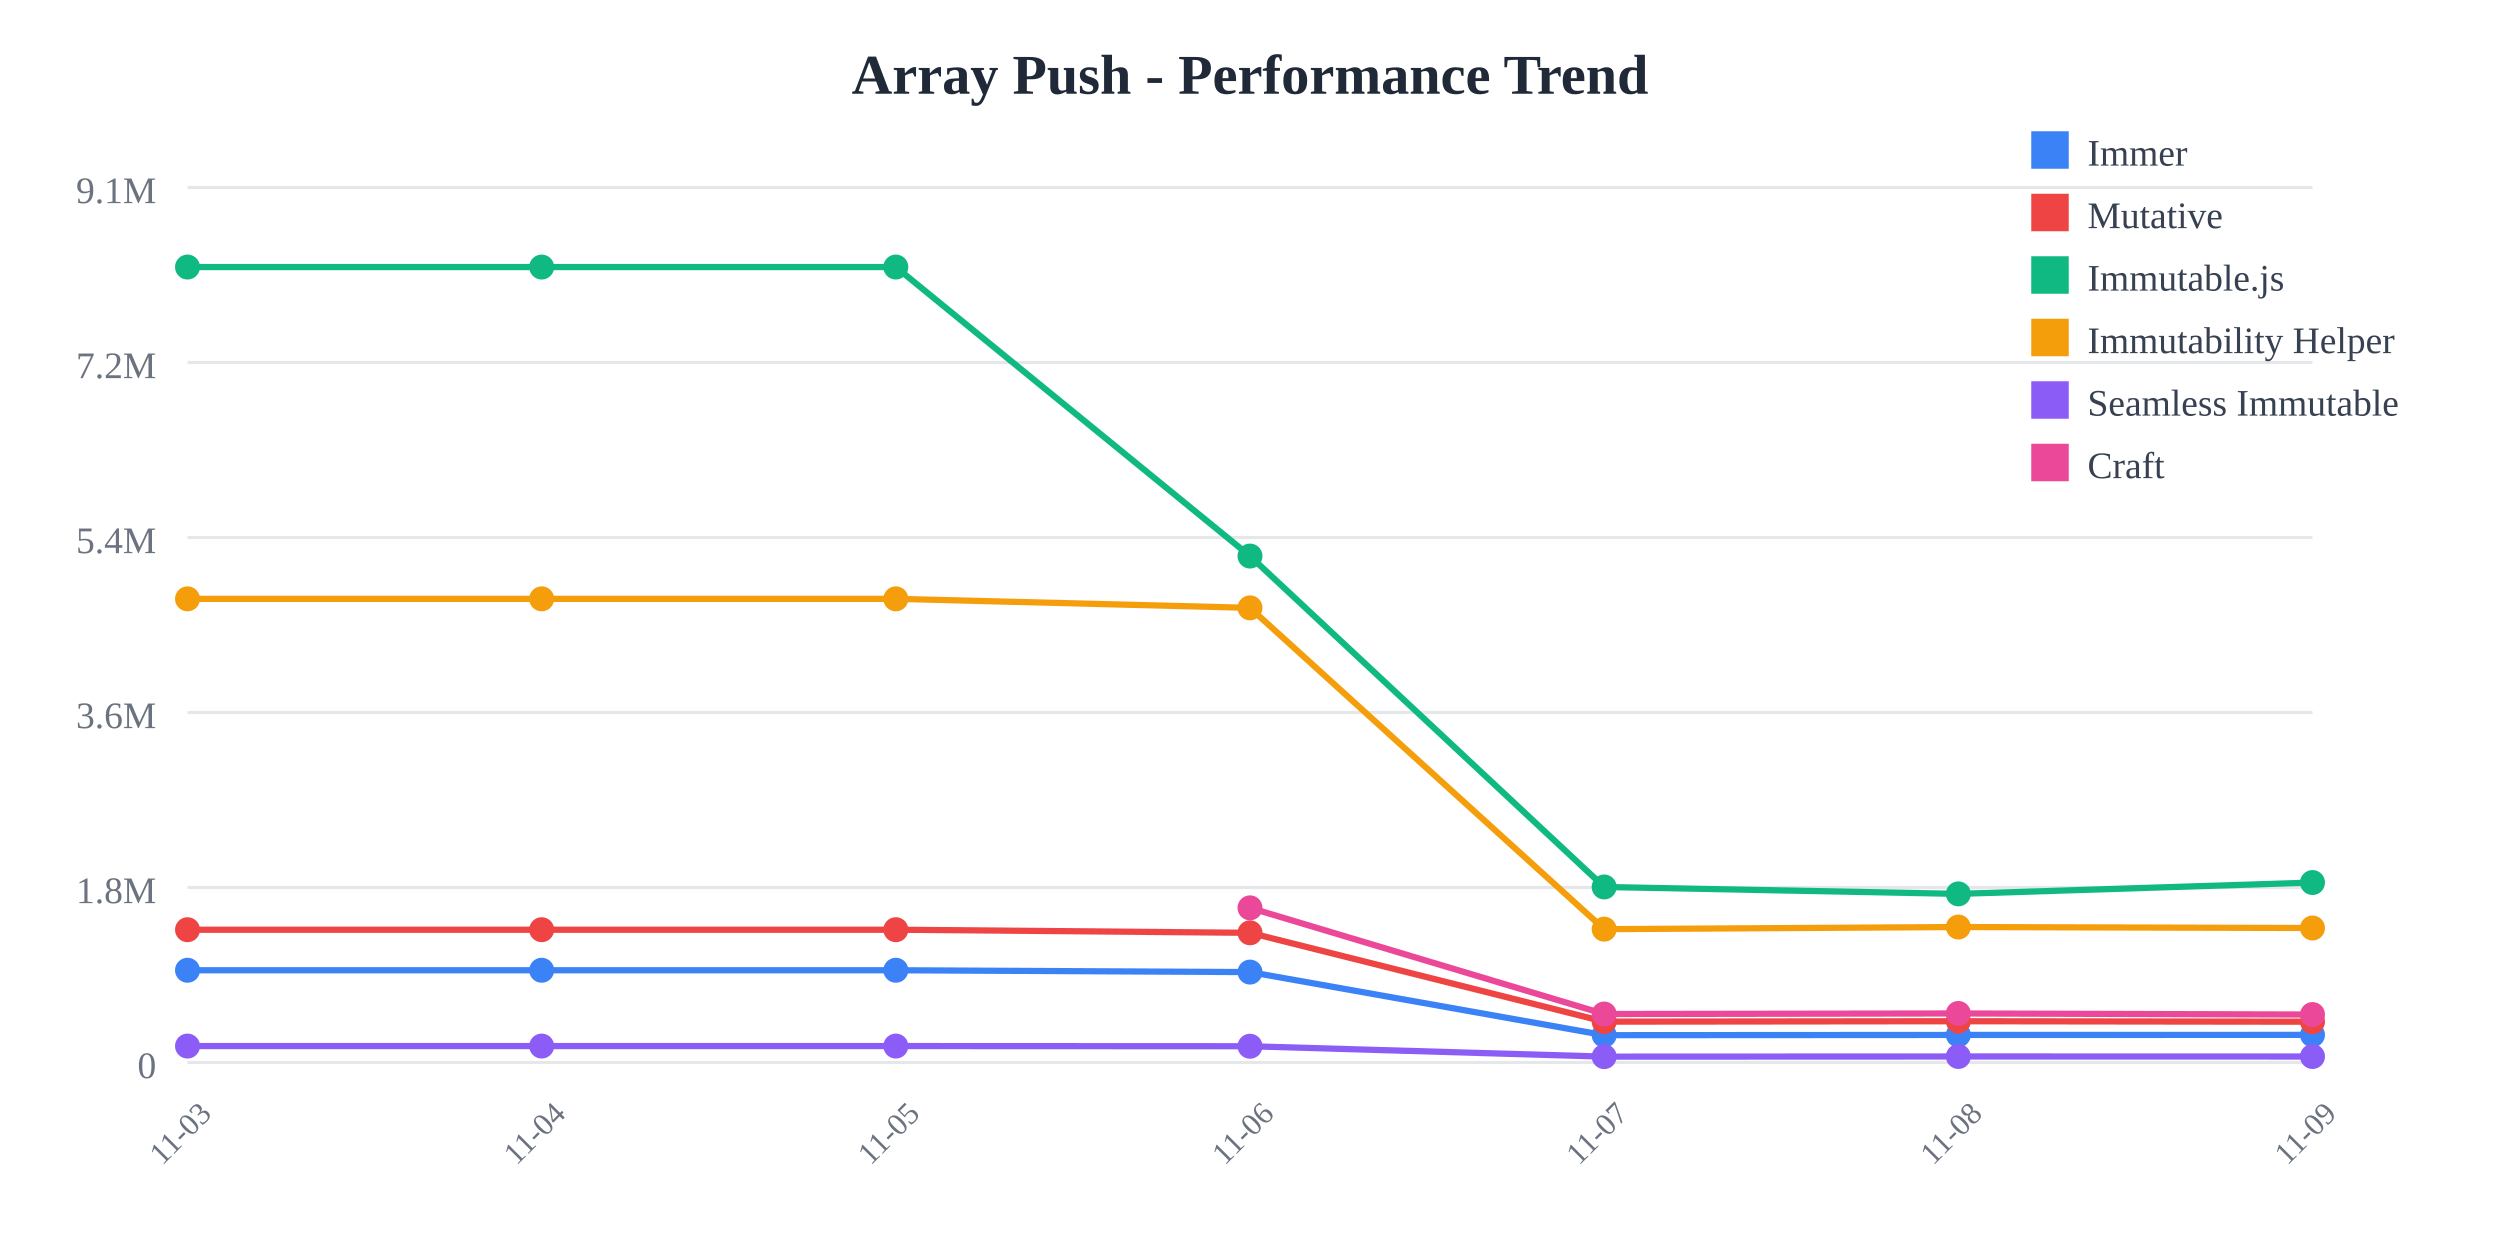
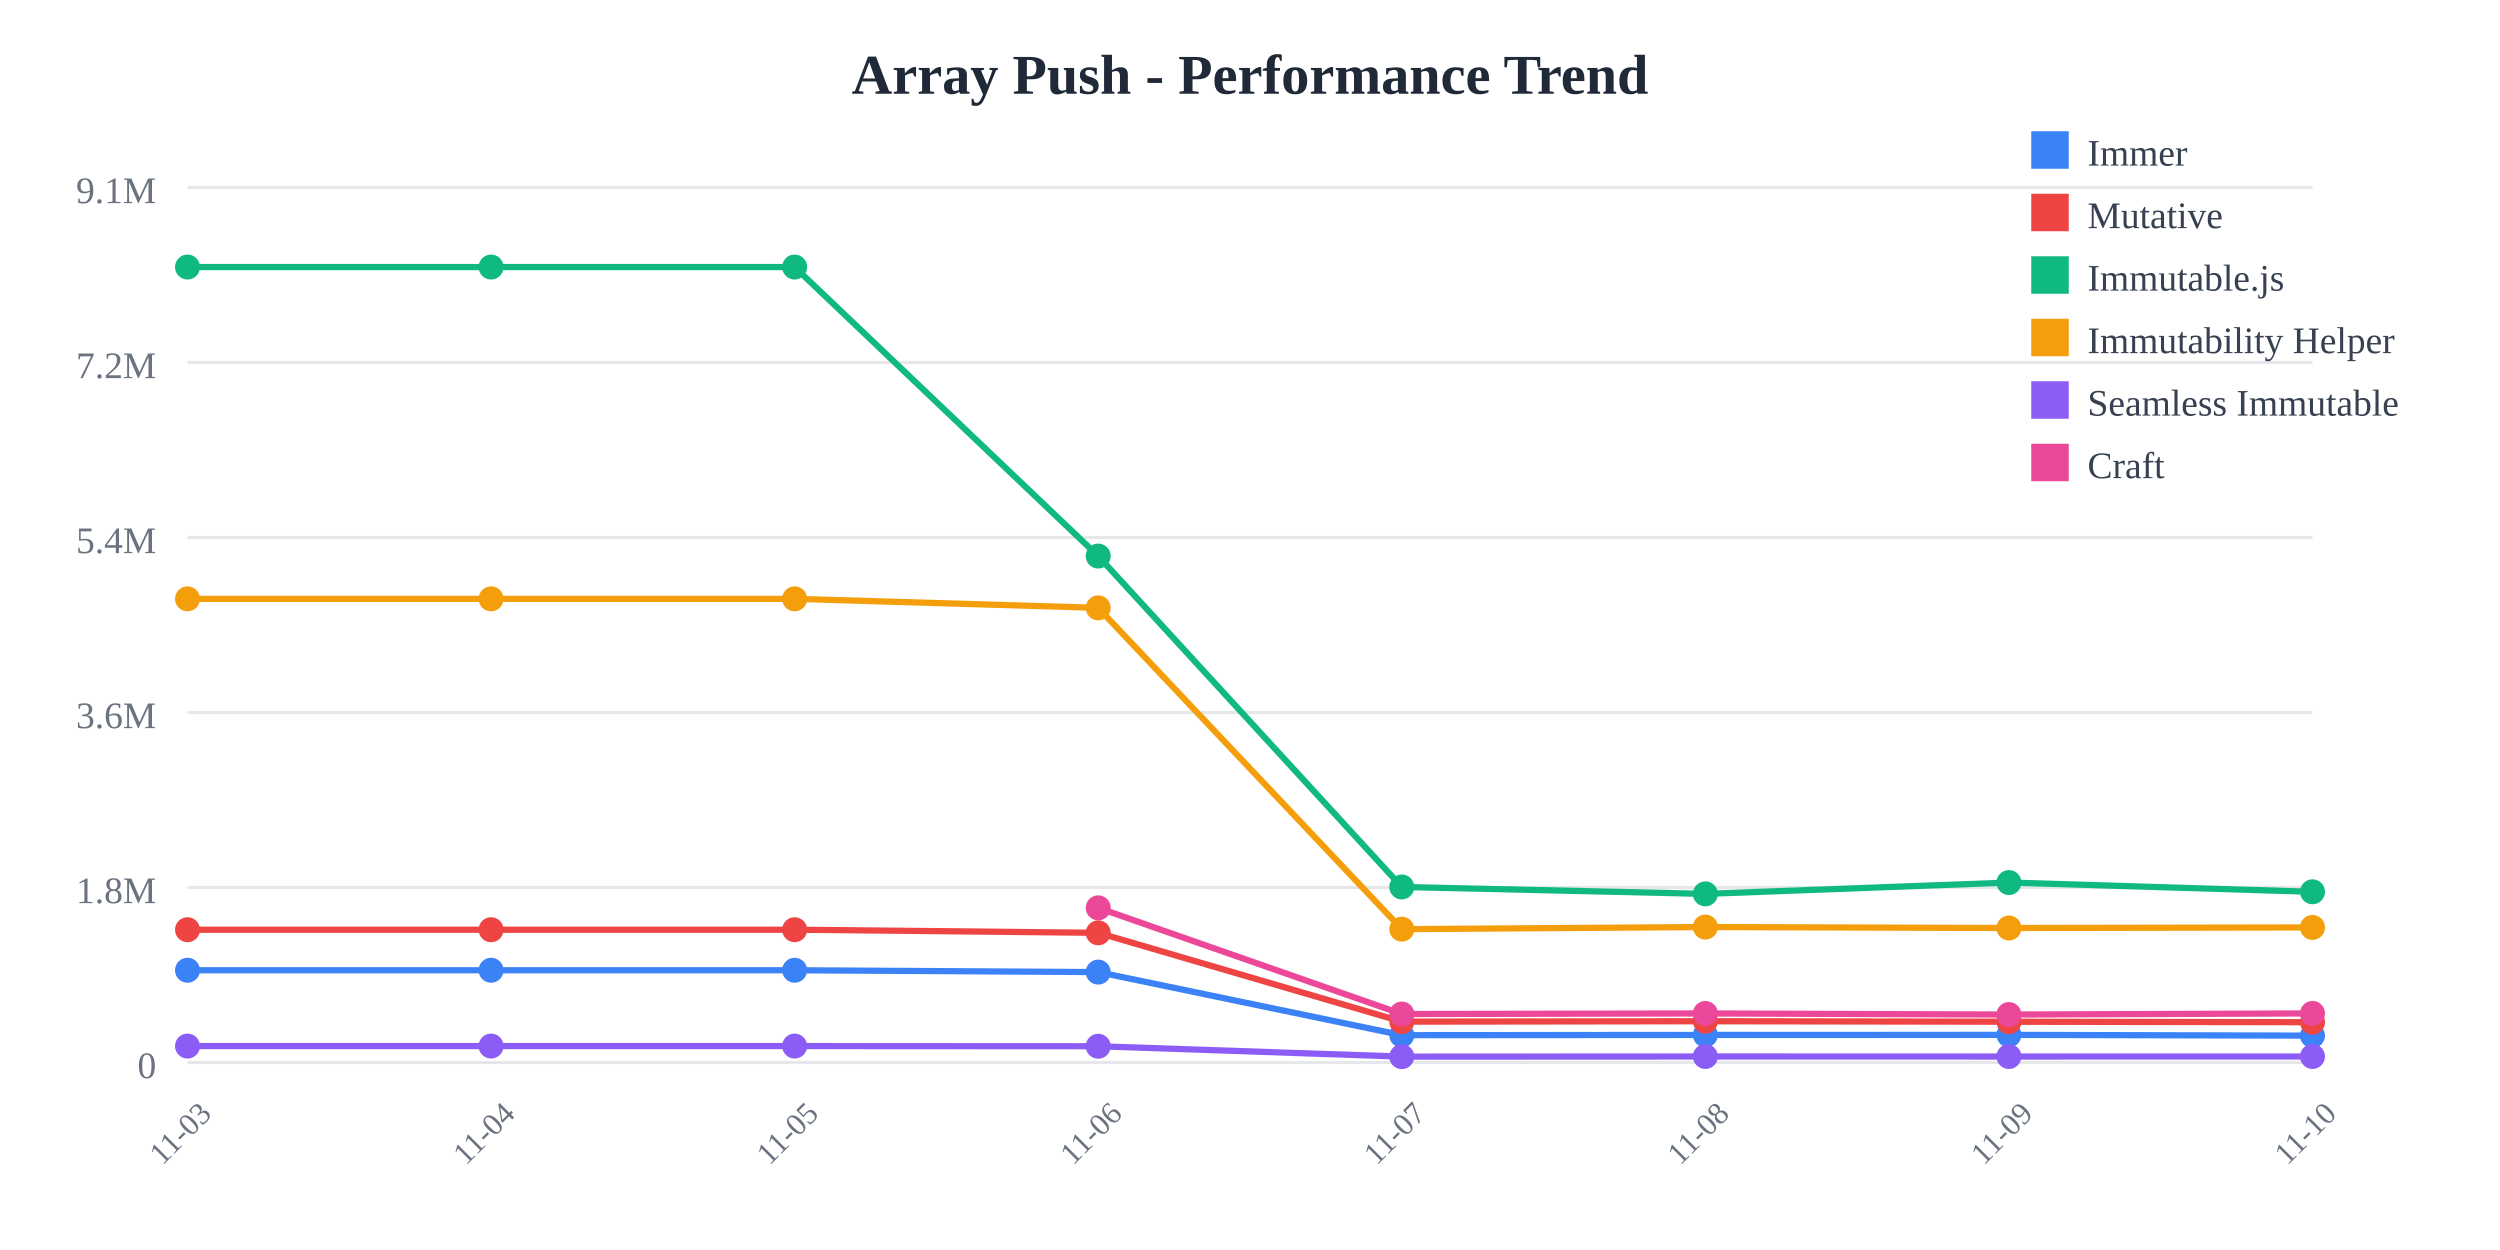
<svg xmlns="http://www.w3.org/2000/svg" width="800" height="400">
  <rect width="800" height="400" fill="white" />
  <text x="400" y="30" text-anchor="middle" font-size="18" font-weight="bold" fill="#1f2937">
    Array Push - Performance Trend
  </text>
  <line x1="60" y1="60" x2="740" y2="60" stroke="#e5e7eb" stroke-width="1" />
  <text x="50" y="65" text-anchor="end" font-size="12" fill="#6b7280">
    9.1M
  </text>
  <line x1="60" y1="116" x2="740" y2="116" stroke="#e5e7eb" stroke-width="1" />
  <text x="50" y="121" text-anchor="end" font-size="12" fill="#6b7280">
    7.2M
  </text>
  <line x1="60" y1="172" x2="740" y2="172" stroke="#e5e7eb" stroke-width="1" />
  <text x="50" y="177" text-anchor="end" font-size="12" fill="#6b7280">
    5.4M
  </text>
  <line x1="60" y1="228" x2="740" y2="228" stroke="#e5e7eb" stroke-width="1" />
  <text x="50" y="233" text-anchor="end" font-size="12" fill="#6b7280">
    3.6M
  </text>
  <line x1="60" y1="284" x2="740" y2="284" stroke="#e5e7eb" stroke-width="1" />
  <text x="50" y="289" text-anchor="end" font-size="12" fill="#6b7280">
    1.8M
  </text>
  <line x1="60" y1="340" x2="740" y2="340" stroke="#e5e7eb" stroke-width="1" />
  <text x="50" y="345" text-anchor="end" font-size="12" fill="#6b7280">
    0
  </text>
  <text x="60" y="365" text-anchor="middle" font-size="10" fill="#6b7280" transform="rotate(-45, 60, 365)">
    11-03
  </text>
-   <text x="173.333" y="365" text-anchor="middle" font-size="10" fill="#6b7280" transform="rotate(-45, 173.3333, 365)">
+   <text x="157.143" y="365" text-anchor="middle" font-size="10" fill="#6b7280" transform="rotate(-45, 157.1429, 365)">
    11-04
  </text>
-   <text x="286.667" y="365" text-anchor="middle" font-size="10" fill="#6b7280" transform="rotate(-45, 286.6667, 365)">
+   <text x="254.286" y="365" text-anchor="middle" font-size="10" fill="#6b7280" transform="rotate(-45, 254.2857, 365)">
    11-05
  </text>
-   <text x="400" y="365" text-anchor="middle" font-size="10" fill="#6b7280" transform="rotate(-45, 400, 365)">
+   <text x="351.429" y="365" text-anchor="middle" font-size="10" fill="#6b7280" transform="rotate(-45, 351.4286, 365)">
    11-06
  </text>
-   <text x="513.333" y="365" text-anchor="middle" font-size="10" fill="#6b7280" transform="rotate(-45, 513.3333, 365)">
+   <text x="448.571" y="365" text-anchor="middle" font-size="10" fill="#6b7280" transform="rotate(-45, 448.5714, 365)">
    11-07
  </text>
-   <text x="626.667" y="365" text-anchor="middle" font-size="10" fill="#6b7280" transform="rotate(-45, 626.6667, 365)">
+   <text x="545.714" y="365" text-anchor="middle" font-size="10" fill="#6b7280" transform="rotate(-45, 545.7143, 365)">
    11-08
  </text>
-   <text x="740" y="365" text-anchor="middle" font-size="10" fill="#6b7280" transform="rotate(-45, 740, 365)">
+   <text x="642.857" y="365" text-anchor="middle" font-size="10" fill="#6b7280" transform="rotate(-45, 642.8571, 365)">
    11-09
  </text>
-   <polyline points="60,310.479 173.333,310.479 286.667,310.479 400,311.069 513.333,331.256 626.667,331.184 740,331.161" fill="none" stroke="#3b82f6" stroke-width="2" />
+   <text x="740" y="365" text-anchor="middle" font-size="10" fill="#6b7280" transform="rotate(-45, 740, 365)">
+     11-10
+   </text>
+   <polyline points="60,310.479 157.143,310.479 254.286,310.479 351.429,311.069 448.571,331.256 545.714,331.184 642.857,331.161 740,331.401" fill="none" stroke="#3b82f6" stroke-width="2" />
  <circle cx="60" cy="310.479" r="4" fill="#3b82f6" />
-   <circle cx="173.333" cy="310.479" r="4" fill="#3b82f6" />
-   <circle cx="286.667" cy="310.479" r="4" fill="#3b82f6" />
-   <circle cx="400" cy="311.069" r="4" fill="#3b82f6" />
-   <circle cx="513.333" cy="331.256" r="4" fill="#3b82f6" />
-   <circle cx="626.667" cy="331.184" r="4" fill="#3b82f6" />
-   <circle cx="740" cy="331.161" r="4" fill="#3b82f6" />
-   <polyline points="60,297.508 173.333,297.508 286.667,297.508 400,298.5 513.333,326.924 626.667,326.792 740,326.947" fill="none" stroke="#ef4444" stroke-width="2" />
+   <circle cx="157.143" cy="310.479" r="4" fill="#3b82f6" />
+   <circle cx="254.286" cy="310.479" r="4" fill="#3b82f6" />
+   <circle cx="351.429" cy="311.069" r="4" fill="#3b82f6" />
+   <circle cx="448.571" cy="331.256" r="4" fill="#3b82f6" />
+   <circle cx="545.714" cy="331.184" r="4" fill="#3b82f6" />
+   <circle cx="642.857" cy="331.161" r="4" fill="#3b82f6" />
+   <circle cx="740" cy="331.401" r="4" fill="#3b82f6" />
+   <polyline points="60,297.508 157.143,297.508 254.286,297.508 351.429,298.5 448.571,326.924 545.714,326.792 642.857,326.947 740,327.108" fill="none" stroke="#ef4444" stroke-width="2" />
  <circle cx="60" cy="297.508" r="4" fill="#ef4444" />
-   <circle cx="173.333" cy="297.508" r="4" fill="#ef4444" />
-   <circle cx="286.667" cy="297.508" r="4" fill="#ef4444" />
-   <circle cx="400" cy="298.5" r="4" fill="#ef4444" />
-   <circle cx="513.333" cy="326.924" r="4" fill="#ef4444" />
-   <circle cx="626.667" cy="326.792" r="4" fill="#ef4444" />
-   <circle cx="740" cy="326.947" r="4" fill="#ef4444" />
-   <polyline points="60,85.455 173.333,85.455 286.667,85.455 400,177.941 513.333,283.83 626.667,286.042 740,282.413" fill="none" stroke="#10b981" stroke-width="2" />
+   <circle cx="157.143" cy="297.508" r="4" fill="#ef4444" />
+   <circle cx="254.286" cy="297.508" r="4" fill="#ef4444" />
+   <circle cx="351.429" cy="298.5" r="4" fill="#ef4444" />
+   <circle cx="448.571" cy="326.924" r="4" fill="#ef4444" />
+   <circle cx="545.714" cy="326.792" r="4" fill="#ef4444" />
+   <circle cx="642.857" cy="326.947" r="4" fill="#ef4444" />
+   <circle cx="740" cy="327.108" r="4" fill="#ef4444" />
+   <polyline points="60,85.455 157.143,85.455 254.286,85.455 351.429,177.941 448.571,283.83 545.714,286.042 642.857,282.413 740,285.374" fill="none" stroke="#10b981" stroke-width="2" />
  <circle cx="60" cy="85.455" r="4" fill="#10b981" />
-   <circle cx="173.333" cy="85.455" r="4" fill="#10b981" />
-   <circle cx="286.667" cy="85.455" r="4" fill="#10b981" />
-   <circle cx="400" cy="177.941" r="4" fill="#10b981" />
-   <circle cx="513.333" cy="283.83" r="4" fill="#10b981" />
-   <circle cx="626.667" cy="286.042" r="4" fill="#10b981" />
-   <circle cx="740" cy="282.413" r="4" fill="#10b981" />
-   <polyline points="60,191.631 173.333,191.631 286.667,191.631 400,194.514 513.333,297.333 626.667,296.652 740,296.963" fill="none" stroke="#f59e0b" stroke-width="2" />
+   <circle cx="157.143" cy="85.455" r="4" fill="#10b981" />
+   <circle cx="254.286" cy="85.455" r="4" fill="#10b981" />
+   <circle cx="351.429" cy="177.941" r="4" fill="#10b981" />
+   <circle cx="448.571" cy="283.83" r="4" fill="#10b981" />
+   <circle cx="545.714" cy="286.042" r="4" fill="#10b981" />
+   <circle cx="642.857" cy="282.413" r="4" fill="#10b981" />
+   <circle cx="740" cy="285.374" r="4" fill="#10b981" />
+   <polyline points="60,191.631 157.143,191.631 254.286,191.631 351.429,194.514 448.571,297.333 545.714,296.652 642.857,296.963 740,296.777" fill="none" stroke="#f59e0b" stroke-width="2" />
  <circle cx="60" cy="191.631" r="4" fill="#f59e0b" />
-   <circle cx="173.333" cy="191.631" r="4" fill="#f59e0b" />
-   <circle cx="286.667" cy="191.631" r="4" fill="#f59e0b" />
-   <circle cx="400" cy="194.514" r="4" fill="#f59e0b" />
-   <circle cx="513.333" cy="297.333" r="4" fill="#f59e0b" />
-   <circle cx="626.667" cy="296.652" r="4" fill="#f59e0b" />
-   <circle cx="740" cy="296.963" r="4" fill="#f59e0b" />
-   <polyline points="60,334.743 173.333,334.743 286.667,334.743 400,334.798 513.333,338.124 626.667,338.075 740,338.084" fill="none" stroke="#8b5cf6" stroke-width="2" />
+   <circle cx="157.143" cy="191.631" r="4" fill="#f59e0b" />
+   <circle cx="254.286" cy="191.631" r="4" fill="#f59e0b" />
+   <circle cx="351.429" cy="194.514" r="4" fill="#f59e0b" />
+   <circle cx="448.571" cy="297.333" r="4" fill="#f59e0b" />
+   <circle cx="545.714" cy="296.652" r="4" fill="#f59e0b" />
+   <circle cx="642.857" cy="296.963" r="4" fill="#f59e0b" />
+   <circle cx="740" cy="296.777" r="4" fill="#f59e0b" />
+   <polyline points="60,334.743 157.143,334.743 254.286,334.743 351.429,334.798 448.571,338.124 545.714,338.075 642.857,338.084 740,338.077" fill="none" stroke="#8b5cf6" stroke-width="2" />
  <circle cx="60" cy="334.743" r="4" fill="#8b5cf6" />
-   <circle cx="173.333" cy="334.743" r="4" fill="#8b5cf6" />
-   <circle cx="286.667" cy="334.743" r="4" fill="#8b5cf6" />
-   <circle cx="400" cy="334.798" r="4" fill="#8b5cf6" />
-   <circle cx="513.333" cy="338.124" r="4" fill="#8b5cf6" />
-   <circle cx="626.667" cy="338.075" r="4" fill="#8b5cf6" />
-   <circle cx="740" cy="338.084" r="4" fill="#8b5cf6" />
-   <polyline points="400,290.513 513.333,324.486 626.667,324.305 740,324.654" fill="none" stroke="#ec4899" stroke-width="2" />
-   <circle cx="400" cy="290.513" r="4" fill="#ec4899" />
-   <circle cx="513.333" cy="324.486" r="4" fill="#ec4899" />
-   <circle cx="626.667" cy="324.305" r="4" fill="#ec4899" />
-   <circle cx="740" cy="324.654" r="4" fill="#ec4899" />
+   <circle cx="157.143" cy="334.743" r="4" fill="#8b5cf6" />
+   <circle cx="254.286" cy="334.743" r="4" fill="#8b5cf6" />
+   <circle cx="351.429" cy="334.798" r="4" fill="#8b5cf6" />
+   <circle cx="448.571" cy="338.124" r="4" fill="#8b5cf6" />
+   <circle cx="545.714" cy="338.075" r="4" fill="#8b5cf6" />
+   <circle cx="642.857" cy="338.084" r="4" fill="#8b5cf6" />
+   <circle cx="740" cy="338.077" r="4" fill="#8b5cf6" />
+   <polyline points="351.429,290.513 448.571,324.486 545.714,324.305 642.857,324.654 740,324.296" fill="none" stroke="#ec4899" stroke-width="2" />
+   <circle cx="351.429" cy="290.513" r="4" fill="#ec4899" />
+   <circle cx="448.571" cy="324.486" r="4" fill="#ec4899" />
+   <circle cx="545.714" cy="324.305" r="4" fill="#ec4899" />
+   <circle cx="642.857" cy="324.654" r="4" fill="#ec4899" />
+   <circle cx="740" cy="324.296" r="4" fill="#ec4899" />
  <rect x="650" y="42" width="12" height="12" fill="#3b82f6" />
  <text x="668" y="53" font-size="12" fill="#374151">Immer</text>
  <rect x="650" y="62" width="12" height="12" fill="#ef4444" />
  <text x="668" y="73" font-size="12" fill="#374151">Mutative</text>
  <rect x="650" y="82" width="12" height="12" fill="#10b981" />
  <text x="668" y="93" font-size="12" fill="#374151">Immutable.js</text>
  <rect x="650" y="102" width="12" height="12" fill="#f59e0b" />
  <text x="668" y="113" font-size="12" fill="#374151">Immutability Helper</text>
  <rect x="650" y="122" width="12" height="12" fill="#8b5cf6" />
  <text x="668" y="133" font-size="12" fill="#374151">Seamless Immutable</text>
  <rect x="650" y="142" width="12" height="12" fill="#ec4899" />
  <text x="668" y="153" font-size="12" fill="#374151">Craft</text>
</svg>
